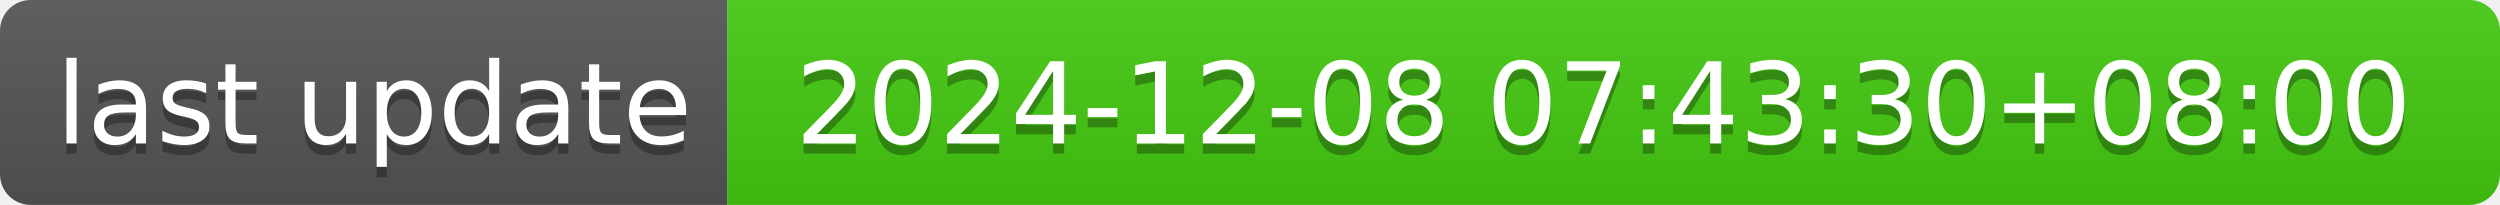
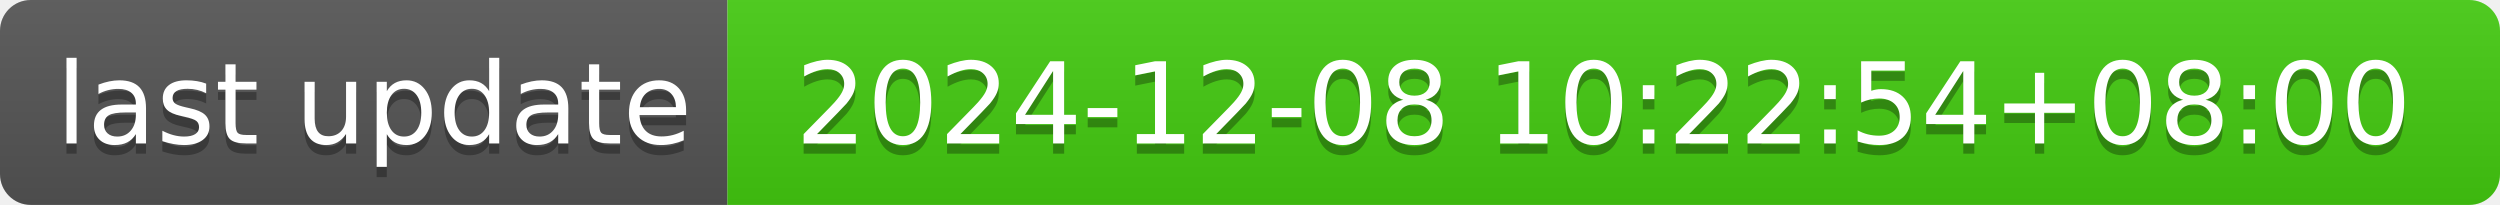
- <svg xmlns="http://www.w3.org/2000/svg" width="244" height="20" role="img" aria-label="last update: 2024-12-08 07:43:30+08:00">
+ <svg xmlns="http://www.w3.org/2000/svg" width="244" height="20" role="img" aria-label="last update: 2024-12-08 10:22:54+08:00">
  <linearGradient id="s" x2="0" y2="100%">
    <stop offset="0" stop-color="#bbb" stop-opacity=".1" />
    <stop offset="1" stop-opacity=".1" />
  </linearGradient>
  <clipPath id="r">
    <rect width="244" height="20" rx="3" fill="#fff" />
  </clipPath>
  <g clip-path="url(#r)">
    <rect width="71" height="20" fill="#555" />
    <rect x="71" width="173" height="20" fill="#4c1" />
    <rect width="244" height="20" fill="url(#s)" />
  </g>
  <g fill="#fff" text-anchor="middle" font-family="Verdana,Geneva,DejaVu Sans,sans-serif" text-rendering="geometricPrecision" font-size="110">
    <text aria-hidden="true" x="365" y="150" fill="#010101" fill-opacity=".3" transform="scale(.1)" textLength="610">last update</text>
    <text x="365" y="140" transform="scale(.1)" fill="#fff" textLength="610">last update</text>
-     <text aria-hidden="true" x="1565" y="150" fill="#010101" fill-opacity=".3" transform="scale(.1)" textLength="1630">2024-12-08 07:43:30+08:00</text>
-     <text x="1565" y="140" transform="scale(.1)" fill="#fff" textLength="1630">2024-12-08 07:43:30+08:00</text>
+     <text aria-hidden="true" x="1565" y="150" fill="#010101" fill-opacity=".3" transform="scale(.1)" textLength="1630">2024-12-08 10:22:54+08:00</text>
+     <text x="1565" y="140" transform="scale(.1)" fill="#fff" textLength="1630">2024-12-08 10:22:54+08:00</text>
  </g>
</svg>
